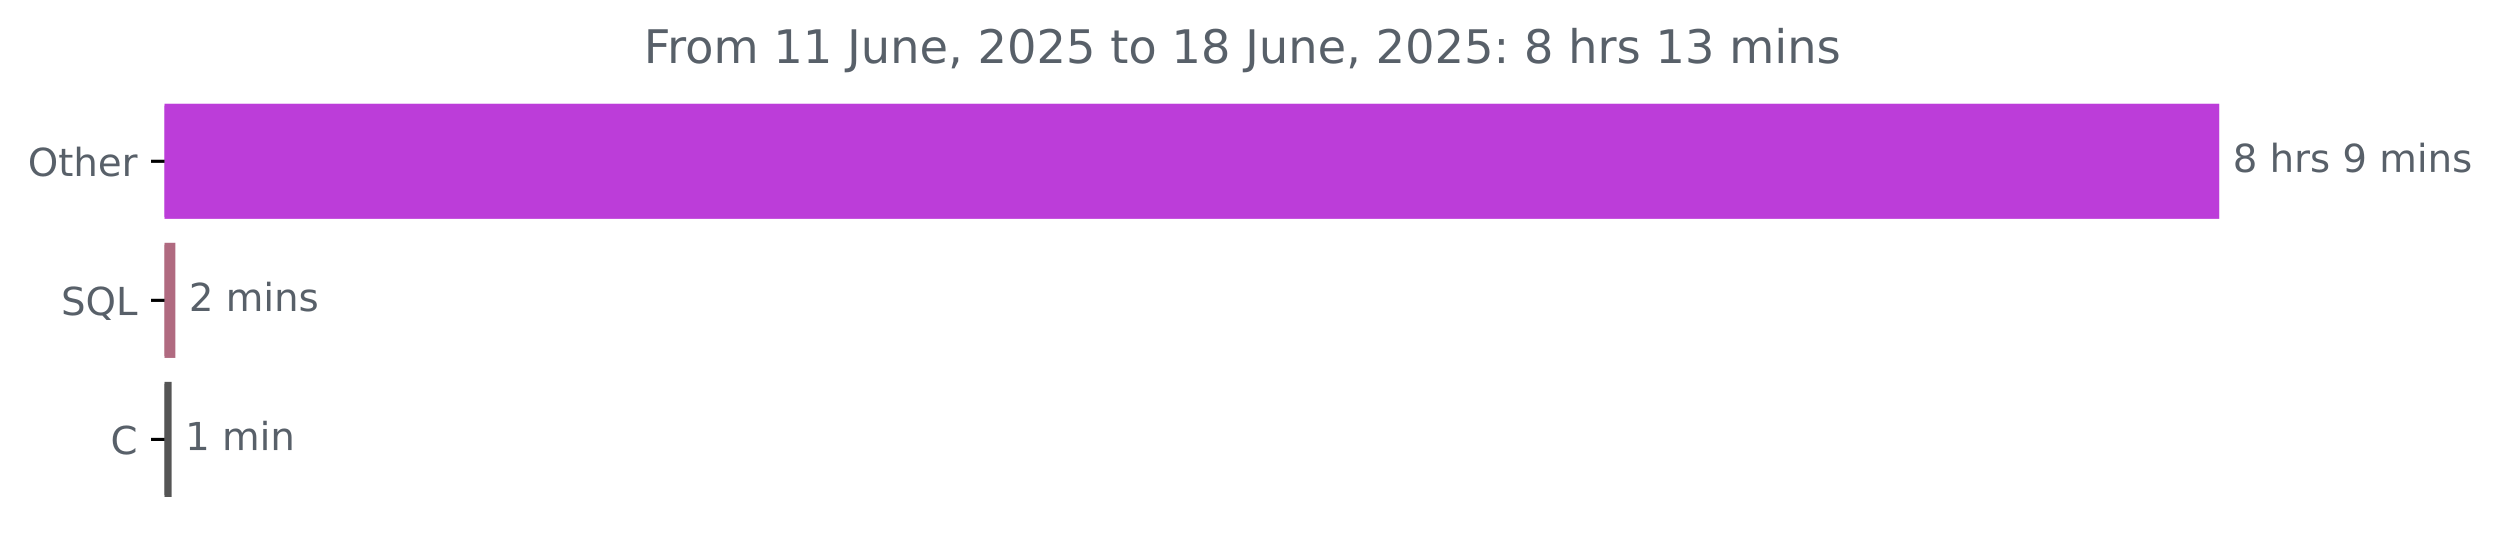
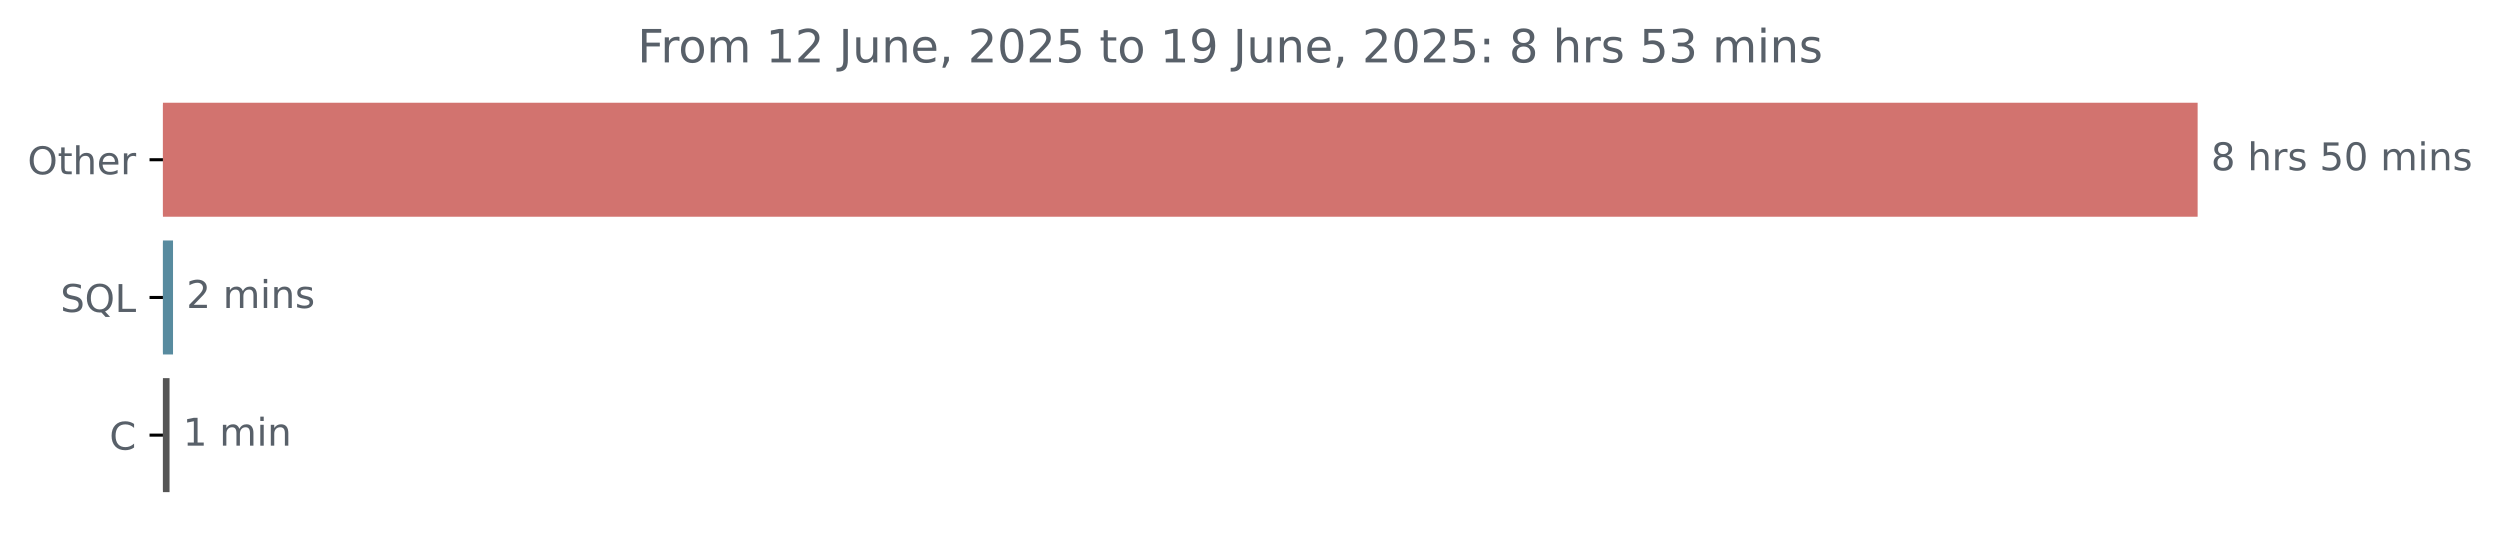
- <svg xmlns="http://www.w3.org/2000/svg" xmlns:xlink="http://www.w3.org/1999/xlink" width="647.205pt" height="140.398pt" viewBox="0 0 647.205 140.398" version="1.1">
+ <svg xmlns="http://www.w3.org/2000/svg" xmlns:xlink="http://www.w3.org/1999/xlink" width="653.568pt" height="140.398pt" viewBox="0 0 653.568 140.398" version="1.1">
  <defs>
    <style type="text/css">*{stroke-linejoin: round; stroke-linecap: butt}</style>
  </defs>
  <g id="figure_1">
    <g id="patch_1">
-       <path d="M 0 140.398  L 647.205 140.398  L 647.205 0  L 0 0  L 0 140.398  z " style="fill: none" />
+       <path d="M 0 140.398  L 653.568 140.398  L 653.568 0  L 0 0  L 0 140.398  z " style="fill: none" />
    </g>
    <g id="axes_1">
      <g id="patch_2">
-         <path d="M 42.594 27.358  L 574.022 27.358  L 574.022 56.158  L 42.594 56.158  z " clip-path="url(#peb4ab36dba)" style="fill: #bc3dd9; stroke: #bc3dd9; stroke-linejoin: miter" />
+         <path d="M 42.594 27.358  L 574.022 27.358  L 574.022 56.158  L 42.594 56.158  z " clip-path="url(#p65648431c0)" style="fill: #d2736f; stroke: #d2736f; stroke-linejoin: miter" />
      </g>
      <g id="patch_3">
-         <path d="M 42.594 63.358  L 44.895 63.358  L 44.895 92.158  L 42.594 92.158  z " clip-path="url(#peb4ab36dba)" style="fill: #b06a80; stroke: #b06a80; stroke-linejoin: miter" />
+         <path d="M 42.594 63.358  L 44.733 63.358  L 44.733 92.158  L 42.594 92.158  z " clip-path="url(#p65648431c0)" style="fill: #588b9f; stroke: #588b9f; stroke-linejoin: miter" />
      </g>
      <g id="patch_4">
-         <path d="M 42.594 99.358  L 43.931 99.358  L 43.931 128.158  L 42.594 128.158  z " clip-path="url(#peb4ab36dba)" style="fill: #555555; stroke: #555555; stroke-linejoin: miter" />
+         <path d="M 42.594 99.358  L 43.824 99.358  L 43.824 128.158  L 42.594 128.158  z " clip-path="url(#p65648431c0)" style="fill: #555555; stroke: #555555; stroke-linejoin: miter" />
      </g>
      <g id="matplotlib.axis_1" />
      <g id="matplotlib.axis_2">
        <g id="ytick_1">
          <g id="line2d_1">
            <defs>
-               <path id="m8c3fa82965" d="M 0 0  L -3.5 0  " style="stroke: #000000; stroke-width: 0.8" />
+               <path id="m10d647b297" d="M 0 0  L -3.5 0  " style="stroke: #000000; stroke-width: 0.8" />
            </defs>
            <g>
-               <use xlink:href="#m8c3fa82965" x="42.594" y="41.758" style="stroke: #000000; stroke-width: 0.8" />
+               <use xlink:href="#m10d647b297" x="42.594" y="41.758" style="stroke: #000000; stroke-width: 0.8" />
            </g>
          </g>
          <g id="text_1">
            <g style="fill: #586069" transform="translate(7.2 45.55734) scale(0.1 -0.1)">
              <defs>
                <path id="DejaVuSans-4f" d="M 2522 4238  Q 1834 4238 1429 3725  Q 1025 3213 1025 2328  Q 1025 1447 1429 934  Q 1834 422 2522 422  Q 3209 422 3611 934  Q 4013 1447 4013 2328  Q 4013 3213 3611 3725  Q 3209 4238 2522 4238  z M 2522 4750  Q 3503 4750 4090 4092  Q 4678 3434 4678 2328  Q 4678 1225 4090 567  Q 3503 -91 2522 -91  Q 1538 -91 948 565  Q 359 1222 359 2328  Q 359 3434 948 4092  Q 1538 4750 2522 4750  z " transform="scale(0.015625)" />
                <path id="DejaVuSans-74" d="M 1172 4494  L 1172 3500  L 2356 3500  L 2356 3053  L 1172 3053  L 1172 1153  Q 1172 725 1289 603  Q 1406 481 1766 481  L 2356 481  L 2356 0  L 1766 0  Q 1100 0 847 248  Q 594 497 594 1153  L 594 3053  L 172 3053  L 172 3500  L 594 3500  L 594 4494  L 1172 4494  z " transform="scale(0.015625)" />
                <path id="DejaVuSans-68" d="M 3513 2113  L 3513 0  L 2938 0  L 2938 2094  Q 2938 2591 2744 2837  Q 2550 3084 2163 3084  Q 1697 3084 1428 2787  Q 1159 2491 1159 1978  L 1159 0  L 581 0  L 581 4863  L 1159 4863  L 1159 2956  Q 1366 3272 1645 3428  Q 1925 3584 2291 3584  Q 2894 3584 3203 3211  Q 3513 2838 3513 2113  z " transform="scale(0.015625)" />
                <path id="DejaVuSans-65" d="M 3597 1894  L 3597 1613  L 953 1613  Q 991 1019 1311 708  Q 1631 397 2203 397  Q 2534 397 2845 478  Q 3156 559 3463 722  L 3463 178  Q 3153 47 2828 -22  Q 2503 -91 2169 -91  Q 1331 -91 842 396  Q 353 884 353 1716  Q 353 2575 817 3079  Q 1281 3584 2069 3584  Q 2775 3584 3186 3129  Q 3597 2675 3597 1894  z M 3022 2063  Q 3016 2534 2758 2815  Q 2500 3097 2075 3097  Q 1594 3097 1305 2825  Q 1016 2553 972 2059  L 3022 2063  z " transform="scale(0.015625)" />
                <path id="DejaVuSans-72" d="M 2631 2963  Q 2534 3019 2420 3045  Q 2306 3072 2169 3072  Q 1681 3072 1420 2755  Q 1159 2438 1159 1844  L 1159 0  L 581 0  L 581 3500  L 1159 3500  L 1159 2956  Q 1341 3275 1631 3429  Q 1922 3584 2338 3584  Q 2397 3584 2469 3576  Q 2541 3569 2628 3553  L 2631 2963  z " transform="scale(0.015625)" />
              </defs>
              <use xlink:href="#DejaVuSans-4f" />
              <use xlink:href="#DejaVuSans-74" x="78.711" />
              <use xlink:href="#DejaVuSans-68" x="117.92" />
              <use xlink:href="#DejaVuSans-65" x="181.299" />
              <use xlink:href="#DejaVuSans-72" x="242.822" />
            </g>
          </g>
        </g>
        <g id="ytick_2">
          <g id="line2d_2">
            <g>
-               <use xlink:href="#m8c3fa82965" x="42.594" y="77.758" style="stroke: #000000; stroke-width: 0.8" />
+               <use xlink:href="#m10d647b297" x="42.594" y="77.758" style="stroke: #000000; stroke-width: 0.8" />
            </g>
          </g>
          <g id="text_2">
            <g style="fill: #586069" transform="translate(15.80156 81.55734) scale(0.1 -0.1)">
              <defs>
                <path id="DejaVuSans-53" d="M 3425 4513  L 3425 3897  Q 3066 4069 2747 4153  Q 2428 4238 2131 4238  Q 1616 4238 1336 4038  Q 1056 3838 1056 3469  Q 1056 3159 1242 3001  Q 1428 2844 1947 2747  L 2328 2669  Q 3034 2534 3370 2195  Q 3706 1856 3706 1288  Q 3706 609 3251 259  Q 2797 -91 1919 -91  Q 1588 -91 1214 -16  Q 841 59 441 206  L 441 856  Q 825 641 1194 531  Q 1563 422 1919 422  Q 2459 422 2753 634  Q 3047 847 3047 1241  Q 3047 1584 2836 1778  Q 2625 1972 2144 2069  L 1759 2144  Q 1053 2284 737 2584  Q 422 2884 422 3419  Q 422 4038 858 4394  Q 1294 4750 2059 4750  Q 2388 4750 2728 4690  Q 3069 4631 3425 4513  z " transform="scale(0.015625)" />
                <path id="DejaVuSans-51" d="M 2522 4238  Q 1834 4238 1429 3725  Q 1025 3213 1025 2328  Q 1025 1447 1429 934  Q 1834 422 2522 422  Q 3209 422 3611 934  Q 4013 1447 4013 2328  Q 4013 3213 3611 3725  Q 3209 4238 2522 4238  z M 3406 84  L 4238 -825  L 3475 -825  L 2784 -78  Q 2681 -84 2626 -87  Q 2572 -91 2522 -91  Q 1538 -91 948 567  Q 359 1225 359 2328  Q 359 3434 948 4092  Q 1538 4750 2522 4750  Q 3503 4750 4090 4092  Q 4678 3434 4678 2328  Q 4678 1516 4351 937  Q 4025 359 3406 84  z " transform="scale(0.015625)" />
                <path id="DejaVuSans-4c" d="M 628 4666  L 1259 4666  L 1259 531  L 3531 531  L 3531 0  L 628 0  L 628 4666  z " transform="scale(0.015625)" />
              </defs>
              <use xlink:href="#DejaVuSans-53" />
              <use xlink:href="#DejaVuSans-51" x="63.477" />
              <use xlink:href="#DejaVuSans-4c" x="142.188" />
            </g>
          </g>
        </g>
        <g id="ytick_3">
          <g id="line2d_3">
            <g>
-               <use xlink:href="#m8c3fa82965" x="42.594" y="113.758" style="stroke: #000000; stroke-width: 0.8" />
+               <use xlink:href="#m10d647b297" x="42.594" y="113.758" style="stroke: #000000; stroke-width: 0.8" />
            </g>
          </g>
          <g id="text_3">
            <g style="fill: #586069" transform="translate(28.61094 117.5573) scale(0.1 -0.1)">
              <defs>
                <path id="DejaVuSans-43" d="M 4122 4306  L 4122 3641  Q 3803 3938 3442 4084  Q 3081 4231 2675 4231  Q 1875 4231 1450 3742  Q 1025 3253 1025 2328  Q 1025 1406 1450 917  Q 1875 428 2675 428  Q 3081 428 3442 575  Q 3803 722 4122 1019  L 4122 359  Q 3791 134 3420 21  Q 3050 -91 2638 -91  Q 1578 -91 968 557  Q 359 1206 359 2328  Q 359 3453 968 4101  Q 1578 4750 2638 4750  Q 3056 4750 3426 4639  Q 3797 4528 4122 4306  z " transform="scale(0.015625)" />
              </defs>
              <use xlink:href="#DejaVuSans-43" />
            </g>
          </g>
        </g>
      </g>
      <g id="text_4">
        <g style="fill: #586069" transform="translate(578.0223 44.5175) scale(0.1 -0.1)">
          <defs>
            <path id="DejaVuSans-38" d="M 2034 2216  Q 1584 2216 1326 1975  Q 1069 1734 1069 1313  Q 1069 891 1326 650  Q 1584 409 2034 409  Q 2484 409 2743 651  Q 3003 894 3003 1313  Q 3003 1734 2745 1975  Q 2488 2216 2034 2216  z M 1403 2484  Q 997 2584 770 2862  Q 544 3141 544 3541  Q 544 4100 942 4425  Q 1341 4750 2034 4750  Q 2731 4750 3128 4425  Q 3525 4100 3525 3541  Q 3525 3141 3298 2862  Q 3072 2584 2669 2484  Q 3125 2378 3379 2068  Q 3634 1759 3634 1313  Q 3634 634 3220 271  Q 2806 -91 2034 -91  Q 1263 -91 848 271  Q 434 634 434 1313  Q 434 1759 690 2068  Q 947 2378 1403 2484  z M 1172 3481  Q 1172 3119 1398 2916  Q 1625 2713 2034 2713  Q 2441 2713 2670 2916  Q 2900 3119 2900 3481  Q 2900 3844 2670 4047  Q 2441 4250 2034 4250  Q 1625 4250 1398 4047  Q 1172 3844 1172 3481  z " transform="scale(0.015625)" />
            <path id="DejaVuSans-20" transform="scale(0.015625)" />
            <path id="DejaVuSans-73" d="M 2834 3397  L 2834 2853  Q 2591 2978 2328 3040  Q 2066 3103 1784 3103  Q 1356 3103 1142 2972  Q 928 2841 928 2578  Q 928 2378 1081 2264  Q 1234 2150 1697 2047  L 1894 2003  Q 2506 1872 2764 1633  Q 3022 1394 3022 966  Q 3022 478 2636 193  Q 2250 -91 1575 -91  Q 1294 -91 989 -36  Q 684 19 347 128  L 347 722  Q 666 556 975 473  Q 1284 391 1588 391  Q 1994 391 2212 530  Q 2431 669 2431 922  Q 2431 1156 2273 1281  Q 2116 1406 1581 1522  L 1381 1569  Q 847 1681 609 1914  Q 372 2147 372 2553  Q 372 3047 722 3315  Q 1072 3584 1716 3584  Q 2034 3584 2315 3537  Q 2597 3491 2834 3397  z " transform="scale(0.015625)" />
-             <path id="DejaVuSans-39" d="M 703 97  L 703 672  Q 941 559 1184 500  Q 1428 441 1663 441  Q 2288 441 2617 861  Q 2947 1281 2994 2138  Q 2813 1869 2534 1725  Q 2256 1581 1919 1581  Q 1219 1581 811 2004  Q 403 2428 403 3163  Q 403 3881 828 4315  Q 1253 4750 1959 4750  Q 2769 4750 3195 4129  Q 3622 3509 3622 2328  Q 3622 1225 3098 567  Q 2575 -91 1691 -91  Q 1453 -91 1209 -44  Q 966 3 703 97  z M 1959 2075  Q 2384 2075 2632 2365  Q 2881 2656 2881 3163  Q 2881 3666 2632 3958  Q 2384 4250 1959 4250  Q 1534 4250 1286 3958  Q 1038 3666 1038 3163  Q 1038 2656 1286 2365  Q 1534 2075 1959 2075  z " transform="scale(0.015625)" />
+             <path id="DejaVuSans-35" d="M 691 4666  L 3169 4666  L 3169 4134  L 1269 4134  L 1269 2991  Q 1406 3038 1543 3061  Q 1681 3084 1819 3084  Q 2600 3084 3056 2656  Q 3513 2228 3513 1497  Q 3513 744 3044 326  Q 2575 -91 1722 -91  Q 1428 -91 1123 -41  Q 819 9 494 109  L 494 744  Q 775 591 1075 516  Q 1375 441 1709 441  Q 2250 441 2565 725  Q 2881 1009 2881 1497  Q 2881 1984 2565 2268  Q 2250 2553 1709 2553  Q 1456 2553 1204 2497  Q 953 2441 691 2322  L 691 4666  z " transform="scale(0.015625)" />
+             <path id="DejaVuSans-30" d="M 2034 4250  Q 1547 4250 1301 3770  Q 1056 3291 1056 2328  Q 1056 1369 1301 889  Q 1547 409 2034 409  Q 2525 409 2770 889  Q 3016 1369 3016 2328  Q 3016 3291 2770 3770  Q 2525 4250 2034 4250  z M 2034 4750  Q 2819 4750 3233 4129  Q 3647 3509 3647 2328  Q 3647 1150 3233 529  Q 2819 -91 2034 -91  Q 1250 -91 836 529  Q 422 1150 422 2328  Q 422 3509 836 4129  Q 1250 4750 2034 4750  z " transform="scale(0.015625)" />
            <path id="DejaVuSans-6d" d="M 3328 2828  Q 3544 3216 3844 3400  Q 4144 3584 4550 3584  Q 5097 3584 5394 3201  Q 5691 2819 5691 2113  L 5691 0  L 5113 0  L 5113 2094  Q 5113 2597 4934 2840  Q 4756 3084 4391 3084  Q 3944 3084 3684 2787  Q 3425 2491 3425 1978  L 3425 0  L 2847 0  L 2847 2094  Q 2847 2600 2669 2842  Q 2491 3084 2119 3084  Q 1678 3084 1418 2786  Q 1159 2488 1159 1978  L 1159 0  L 581 0  L 581 3500  L 1159 3500  L 1159 2956  Q 1356 3278 1631 3431  Q 1906 3584 2284 3584  Q 2666 3584 2933 3390  Q 3200 3197 3328 2828  z " transform="scale(0.015625)" />
            <path id="DejaVuSans-69" d="M 603 3500  L 1178 3500  L 1178 0  L 603 0  L 603 3500  z M 603 4863  L 1178 4863  L 1178 4134  L 603 4134  L 603 4863  z " transform="scale(0.015625)" />
            <path id="DejaVuSans-6e" d="M 3513 2113  L 3513 0  L 2938 0  L 2938 2094  Q 2938 2591 2744 2837  Q 2550 3084 2163 3084  Q 1697 3084 1428 2787  Q 1159 2491 1159 1978  L 1159 0  L 581 0  L 581 3500  L 1159 3500  L 1159 2956  Q 1366 3272 1645 3428  Q 1925 3584 2291 3584  Q 2894 3584 3203 3211  Q 3513 2838 3513 2113  z " transform="scale(0.015625)" />
          </defs>
          <use xlink:href="#DejaVuSans-38" />
          <use xlink:href="#DejaVuSans-20" x="63.623" />
          <use xlink:href="#DejaVuSans-68" x="95.41" />
          <use xlink:href="#DejaVuSans-72" x="158.789" />
          <use xlink:href="#DejaVuSans-73" x="199.902" />
          <use xlink:href="#DejaVuSans-20" x="252.002" />
-           <use xlink:href="#DejaVuSans-39" x="283.789" />
-           <use xlink:href="#DejaVuSans-20" x="347.412" />
-           <use xlink:href="#DejaVuSans-6d" x="379.199" />
-           <use xlink:href="#DejaVuSans-69" x="476.611" />
-           <use xlink:href="#DejaVuSans-6e" x="504.395" />
-           <use xlink:href="#DejaVuSans-73" x="567.773" />
+           <use xlink:href="#DejaVuSans-35" x="283.789" />
+           <use xlink:href="#DejaVuSans-30" x="347.412" />
+           <use xlink:href="#DejaVuSans-20" x="411.035" />
+           <use xlink:href="#DejaVuSans-6d" x="442.822" />
+           <use xlink:href="#DejaVuSans-69" x="540.234" />
+           <use xlink:href="#DejaVuSans-6e" x="568.018" />
+           <use xlink:href="#DejaVuSans-73" x="631.396" />
        </g>
      </g>
      <g id="text_5">
-         <g style="fill: #586069" transform="translate(48.89454 80.5175) scale(0.1 -0.1)">
+         <g style="fill: #586069" transform="translate(48.73294 80.5175) scale(0.1 -0.1)">
          <defs>
            <path id="DejaVuSans-32" d="M 1228 531  L 3431 531  L 3431 0  L 469 0  L 469 531  Q 828 903 1448 1529  Q 2069 2156 2228 2338  Q 2531 2678 2651 2914  Q 2772 3150 2772 3378  Q 2772 3750 2511 3984  Q 2250 4219 1831 4219  Q 1534 4219 1204 4116  Q 875 4013 500 3803  L 500 4441  Q 881 4594 1212 4672  Q 1544 4750 1819 4750  Q 2544 4750 2975 4387  Q 3406 4025 3406 3419  Q 3406 3131 3298 2873  Q 3191 2616 2906 2266  Q 2828 2175 2409 1742  Q 1991 1309 1228 531  z " transform="scale(0.015625)" />
          </defs>
          <use xlink:href="#DejaVuSans-32" />
          <use xlink:href="#DejaVuSans-20" x="63.623" />
          <use xlink:href="#DejaVuSans-6d" x="95.41" />
          <use xlink:href="#DejaVuSans-69" x="192.822" />
          <use xlink:href="#DejaVuSans-6e" x="220.605" />
          <use xlink:href="#DejaVuSans-73" x="283.984" />
        </g>
      </g>
      <g id="text_6">
-         <g style="fill: #586069" transform="translate(47.93142 116.5175) scale(0.1 -0.1)">
+         <g style="fill: #586069" transform="translate(47.82379 116.5175) scale(0.1 -0.1)">
          <defs>
            <path id="DejaVuSans-31" d="M 794 531  L 1825 531  L 1825 4091  L 703 3866  L 703 4441  L 1819 4666  L 2450 4666  L 2450 531  L 3481 531  L 3481 0  L 794 0  L 794 531  z " transform="scale(0.015625)" />
          </defs>
          <use xlink:href="#DejaVuSans-31" />
          <use xlink:href="#DejaVuSans-20" x="63.623" />
          <use xlink:href="#DejaVuSans-6d" x="95.41" />
          <use xlink:href="#DejaVuSans-69" x="192.822" />
          <use xlink:href="#DejaVuSans-6e" x="220.605" />
        </g>
      </g>
      <g id="text_7">
        <g style="fill: #586069" transform="translate(166.6662 16.31812) scale(0.12 -0.12)">
          <defs>
            <path id="DejaVuSans-46" d="M 628 4666  L 3309 4666  L 3309 4134  L 1259 4134  L 1259 2759  L 3109 2759  L 3109 2228  L 1259 2228  L 1259 0  L 628 0  L 628 4666  z " transform="scale(0.015625)" />
            <path id="DejaVuSans-6f" d="M 1959 3097  Q 1497 3097 1228 2736  Q 959 2375 959 1747  Q 959 1119 1226 758  Q 1494 397 1959 397  Q 2419 397 2687 759  Q 2956 1122 2956 1747  Q 2956 2369 2687 2733  Q 2419 3097 1959 3097  z M 1959 3584  Q 2709 3584 3137 3096  Q 3566 2609 3566 1747  Q 3566 888 3137 398  Q 2709 -91 1959 -91  Q 1206 -91 779 398  Q 353 888 353 1747  Q 353 2609 779 3096  Q 1206 3584 1959 3584  z " transform="scale(0.015625)" />
            <path id="DejaVuSans-4a" d="M 628 4666  L 1259 4666  L 1259 325  Q 1259 -519 939 -900  Q 619 -1281 -91 -1281  L -331 -1281  L -331 -750  L -134 -750  Q 284 -750 456 -515  Q 628 -281 628 325  L 628 4666  z " transform="scale(0.015625)" />
            <path id="DejaVuSans-75" d="M 544 1381  L 544 3500  L 1119 3500  L 1119 1403  Q 1119 906 1312 657  Q 1506 409 1894 409  Q 2359 409 2629 706  Q 2900 1003 2900 1516  L 2900 3500  L 3475 3500  L 3475 0  L 2900 0  L 2900 538  Q 2691 219 2414 64  Q 2138 -91 1772 -91  Q 1169 -91 856 284  Q 544 659 544 1381  z M 1991 3584  L 1991 3584  z " transform="scale(0.015625)" />
            <path id="DejaVuSans-2c" d="M 750 794  L 1409 794  L 1409 256  L 897 -744  L 494 -744  L 750 256  L 750 794  z " transform="scale(0.015625)" />
-             <path id="DejaVuSans-30" d="M 2034 4250  Q 1547 4250 1301 3770  Q 1056 3291 1056 2328  Q 1056 1369 1301 889  Q 1547 409 2034 409  Q 2525 409 2770 889  Q 3016 1369 3016 2328  Q 3016 3291 2770 3770  Q 2525 4250 2034 4250  z M 2034 4750  Q 2819 4750 3233 4129  Q 3647 3509 3647 2328  Q 3647 1150 3233 529  Q 2819 -91 2034 -91  Q 1250 -91 836 529  Q 422 1150 422 2328  Q 422 3509 836 4129  Q 1250 4750 2034 4750  z " transform="scale(0.015625)" />
-             <path id="DejaVuSans-35" d="M 691 4666  L 3169 4666  L 3169 4134  L 1269 4134  L 1269 2991  Q 1406 3038 1543 3061  Q 1681 3084 1819 3084  Q 2600 3084 3056 2656  Q 3513 2228 3513 1497  Q 3513 744 3044 326  Q 2575 -91 1722 -91  Q 1428 -91 1123 -41  Q 819 9 494 109  L 494 744  Q 775 591 1075 516  Q 1375 441 1709 441  Q 2250 441 2565 725  Q 2881 1009 2881 1497  Q 2881 1984 2565 2268  Q 2250 2553 1709 2553  Q 1456 2553 1204 2497  Q 953 2441 691 2322  L 691 4666  z " transform="scale(0.015625)" />
+             <path id="DejaVuSans-39" d="M 703 97  L 703 672  Q 941 559 1184 500  Q 1428 441 1663 441  Q 2288 441 2617 861  Q 2947 1281 2994 2138  Q 2813 1869 2534 1725  Q 2256 1581 1919 1581  Q 1219 1581 811 2004  Q 403 2428 403 3163  Q 403 3881 828 4315  Q 1253 4750 1959 4750  Q 2769 4750 3195 4129  Q 3622 3509 3622 2328  Q 3622 1225 3098 567  Q 2575 -91 1691 -91  Q 1453 -91 1209 -44  Q 966 3 703 97  z M 1959 2075  Q 2384 2075 2632 2365  Q 2881 2656 2881 3163  Q 2881 3666 2632 3958  Q 2384 4250 1959 4250  Q 1534 4250 1286 3958  Q 1038 3666 1038 3163  Q 1038 2656 1286 2365  Q 1534 2075 1959 2075  z " transform="scale(0.015625)" />
            <path id="DejaVuSans-3a" d="M 750 794  L 1409 794  L 1409 0  L 750 0  L 750 794  z M 750 3309  L 1409 3309  L 1409 2516  L 750 2516  L 750 3309  z " transform="scale(0.015625)" />
            <path id="DejaVuSans-33" d="M 2597 2516  Q 3050 2419 3304 2112  Q 3559 1806 3559 1356  Q 3559 666 3084 287  Q 2609 -91 1734 -91  Q 1441 -91 1130 -33  Q 819 25 488 141  L 488 750  Q 750 597 1062 519  Q 1375 441 1716 441  Q 2309 441 2620 675  Q 2931 909 2931 1356  Q 2931 1769 2642 2001  Q 2353 2234 1838 2234  L 1294 2234  L 1294 2753  L 1863 2753  Q 2328 2753 2575 2939  Q 2822 3125 2822 3475  Q 2822 3834 2567 4026  Q 2313 4219 1838 4219  Q 1578 4219 1281 4162  Q 984 4106 628 3988  L 628 4550  Q 988 4650 1302 4700  Q 1616 4750 1894 4750  Q 2613 4750 3031 4423  Q 3450 4097 3450 3541  Q 3450 3153 3228 2886  Q 3006 2619 2597 2516  z " transform="scale(0.015625)" />
          </defs>
          <use xlink:href="#DejaVuSans-46" />
          <use xlink:href="#DejaVuSans-72" x="50.27" />
          <use xlink:href="#DejaVuSans-6f" x="89.133" />
          <use xlink:href="#DejaVuSans-6d" x="150.314" />
          <use xlink:href="#DejaVuSans-20" x="247.727" />
          <use xlink:href="#DejaVuSans-31" x="279.514" />
-           <use xlink:href="#DejaVuSans-31" x="343.137" />
+           <use xlink:href="#DejaVuSans-32" x="343.137" />
          <use xlink:href="#DejaVuSans-20" x="406.76" />
          <use xlink:href="#DejaVuSans-4a" x="438.547" />
          <use xlink:href="#DejaVuSans-75" x="468.039" />
          <use xlink:href="#DejaVuSans-6e" x="531.418" />
          <use xlink:href="#DejaVuSans-65" x="594.797" />
          <use xlink:href="#DejaVuSans-2c" x="656.32" />
          <use xlink:href="#DejaVuSans-20" x="688.107" />
          <use xlink:href="#DejaVuSans-32" x="719.895" />
          <use xlink:href="#DejaVuSans-30" x="783.518" />
          <use xlink:href="#DejaVuSans-32" x="847.141" />
          <use xlink:href="#DejaVuSans-35" x="910.764" />
          <use xlink:href="#DejaVuSans-20" x="974.387" />
          <use xlink:href="#DejaVuSans-74" x="1006.174" />
          <use xlink:href="#DejaVuSans-6f" x="1045.383" />
          <use xlink:href="#DejaVuSans-20" x="1106.564" />
          <use xlink:href="#DejaVuSans-31" x="1138.352" />
-           <use xlink:href="#DejaVuSans-38" x="1201.975" />
+           <use xlink:href="#DejaVuSans-39" x="1201.975" />
          <use xlink:href="#DejaVuSans-20" x="1265.598" />
          <use xlink:href="#DejaVuSans-4a" x="1297.385" />
          <use xlink:href="#DejaVuSans-75" x="1326.877" />
          <use xlink:href="#DejaVuSans-6e" x="1390.256" />
          <use xlink:href="#DejaVuSans-65" x="1453.635" />
          <use xlink:href="#DejaVuSans-2c" x="1515.158" />
          <use xlink:href="#DejaVuSans-20" x="1546.945" />
          <use xlink:href="#DejaVuSans-32" x="1578.732" />
          <use xlink:href="#DejaVuSans-30" x="1642.355" />
          <use xlink:href="#DejaVuSans-32" x="1705.979" />
          <use xlink:href="#DejaVuSans-35" x="1769.602" />
          <use xlink:href="#DejaVuSans-3a" x="1833.225" />
          <use xlink:href="#DejaVuSans-20" x="1866.916" />
          <use xlink:href="#DejaVuSans-38" x="1898.703" />
          <use xlink:href="#DejaVuSans-20" x="1962.326" />
          <use xlink:href="#DejaVuSans-68" x="1994.113" />
          <use xlink:href="#DejaVuSans-72" x="2057.492" />
          <use xlink:href="#DejaVuSans-73" x="2098.605" />
          <use xlink:href="#DejaVuSans-20" x="2150.705" />
-           <use xlink:href="#DejaVuSans-31" x="2182.492" />
+           <use xlink:href="#DejaVuSans-35" x="2182.492" />
          <use xlink:href="#DejaVuSans-33" x="2246.115" />
          <use xlink:href="#DejaVuSans-20" x="2309.738" />
          <use xlink:href="#DejaVuSans-6d" x="2341.525" />
          <use xlink:href="#DejaVuSans-69" x="2438.938" />
          <use xlink:href="#DejaVuSans-6e" x="2466.721" />
          <use xlink:href="#DejaVuSans-73" x="2530.1" />
        </g>
      </g>
    </g>
  </g>
  <defs>
-     <clipPath id="peb4ab36dba">
+     <clipPath id="p65648431c0">
      <rect x="42.594" y="22.318" width="558" height="110.88" />
    </clipPath>
  </defs>
</svg>
